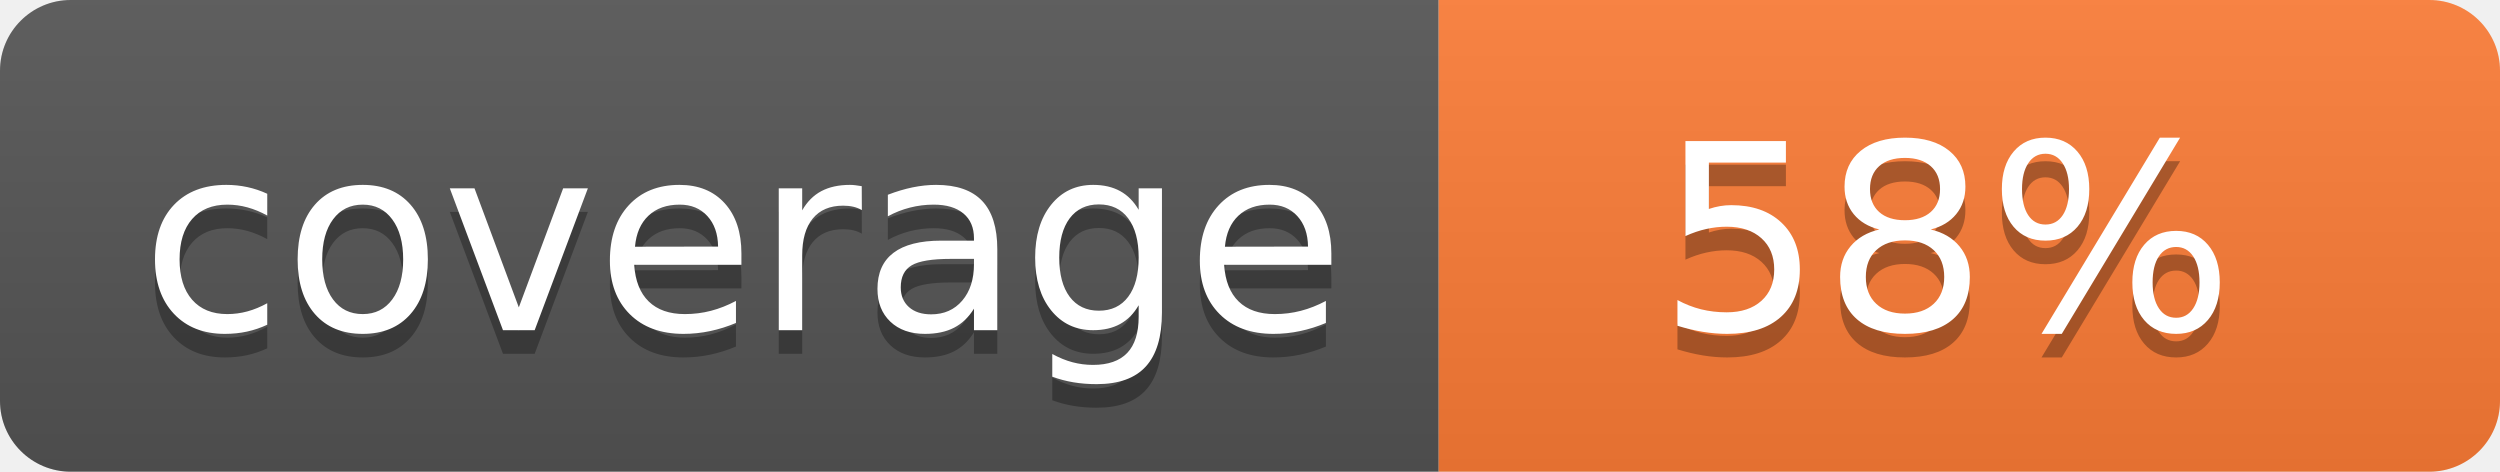
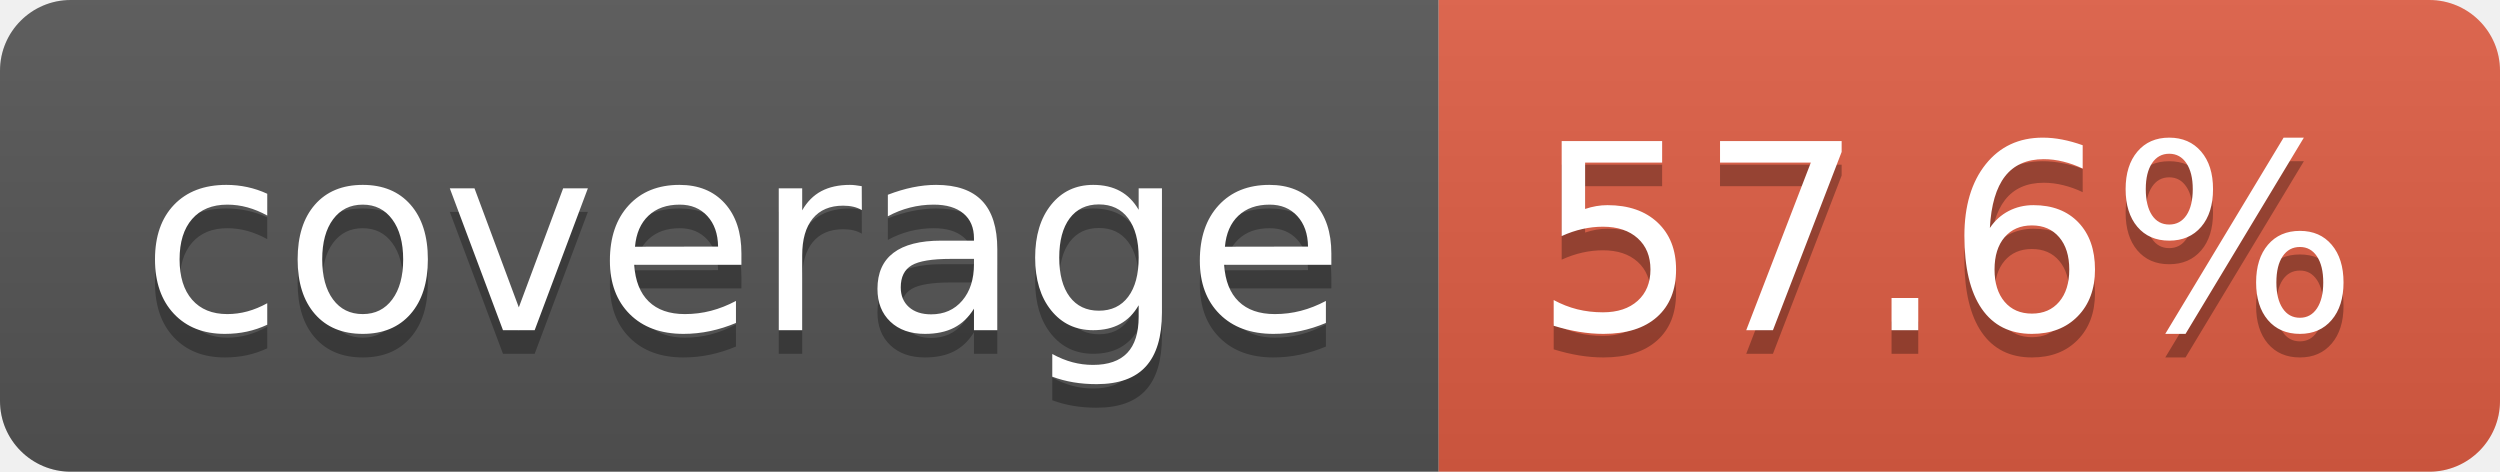
- <svg xmlns="http://www.w3.org/2000/svg" width="106" height="20" role="img" aria-label="coverage: 58%">
+ <svg xmlns="http://www.w3.org/2000/svg" width="106" height="20" role="img" aria-label="coverage: 57.6%">
  <linearGradient id="s" x2="0" y2="100%">
    <stop offset="0" stop-color="#bbb" stop-opacity=".1" />
    <stop offset="1" stop-opacity=".1" />
  </linearGradient>
  <clipPath id="r">
    <rect width="106" height="20" rx="3" fill="#fff" />
  </clipPath>
  <g clip-path="url(#r)">
    <rect width="61" height="20" fill="#555" />
-     <rect x="61" width="45" height="20" fill="#fe7d37" />
+     <rect x="61" width="45" height="20" fill="#e05d44" />
    <rect width="106" height="20" fill="url(#s)" />
  </g>
  <g fill="#fff" text-anchor="middle" font-family="Verdana,Geneva,DejaVu Sans,sans-serif" text-rendering="geometricPrecision" font-size="110">
-     <text x="315" y="150" fill="#010101" fill-opacity=".3" transform="scale(.1)" textLength="510">coverage</text>
-     <text x="315" y="140" transform="scale(.1)" textLength="510">coverage</text>
-     <text x="825" y="150" fill="#010101" fill-opacity=".3" transform="scale(.1)" textLength="350">58%</text>
-     <text x="825" y="140" transform="scale(.1)" textLength="350">58%</text>
+     <text aria-hidden="true" x="315" y="150" fill="#010101" fill-opacity=".3" transform="scale(.1)" textLength="510">coverage</text>
+     <text x="315" y="140" transform="scale(.1)" fill="#fff" textLength="510">coverage</text>
+     <text aria-hidden="true" x="825" y="150" fill="#010101" fill-opacity=".3" transform="scale(.1)" textLength="350">57.6%</text>
+     <text x="825" y="140" transform="scale(.1)" fill="#fff" textLength="350">57.6%</text>
  </g>
</svg>
